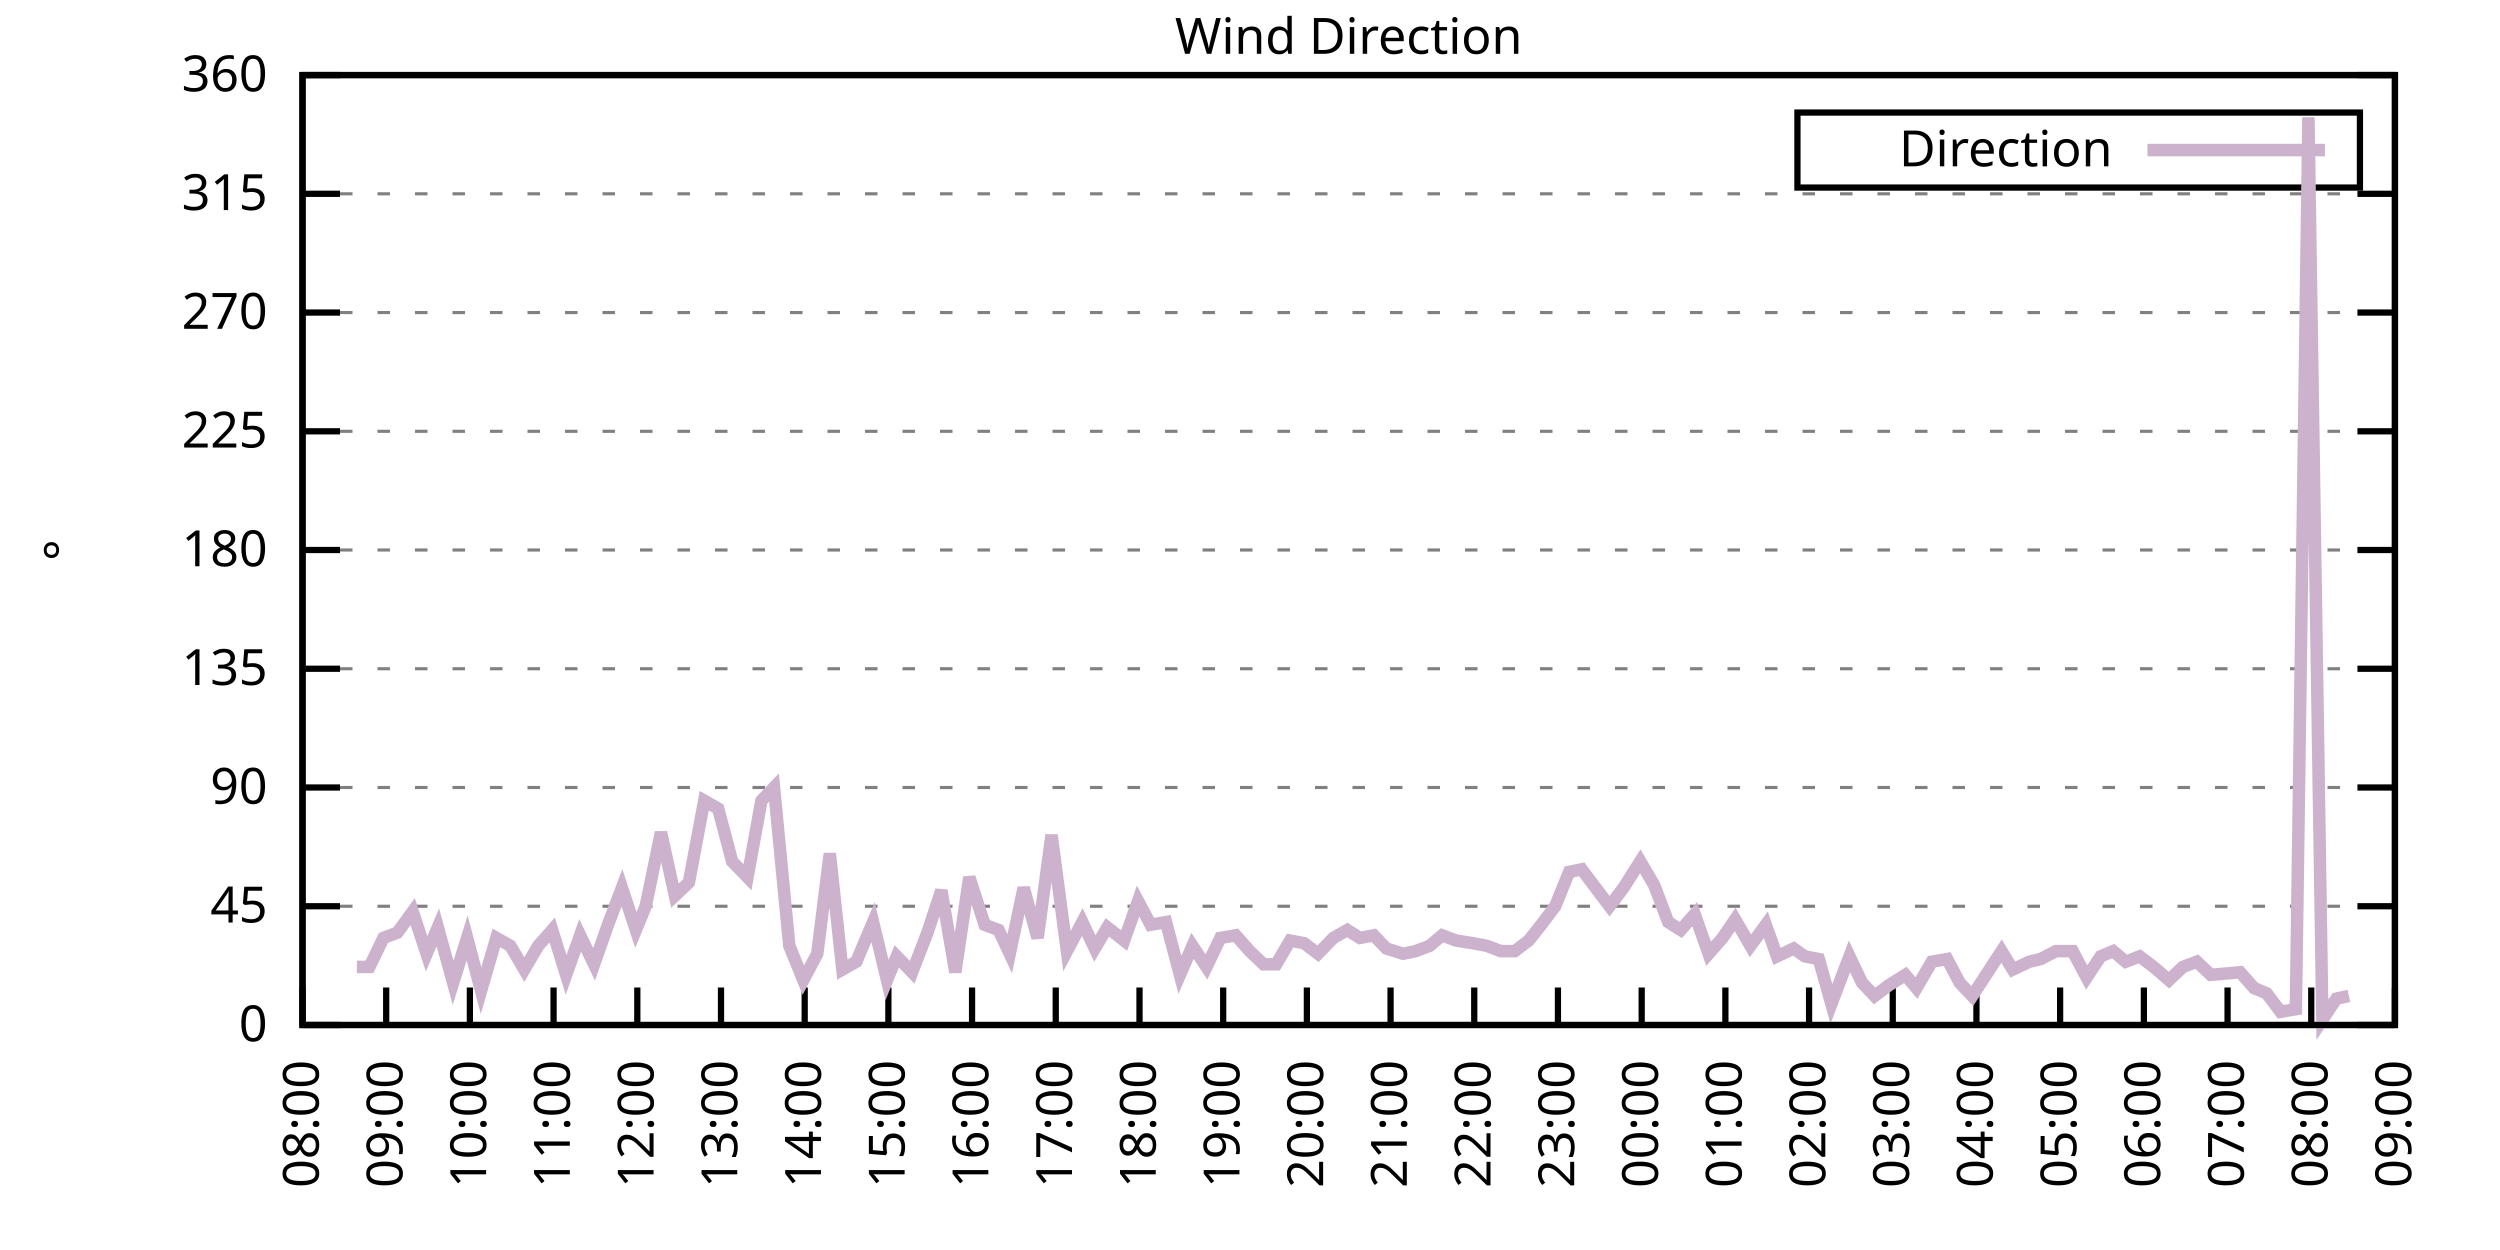
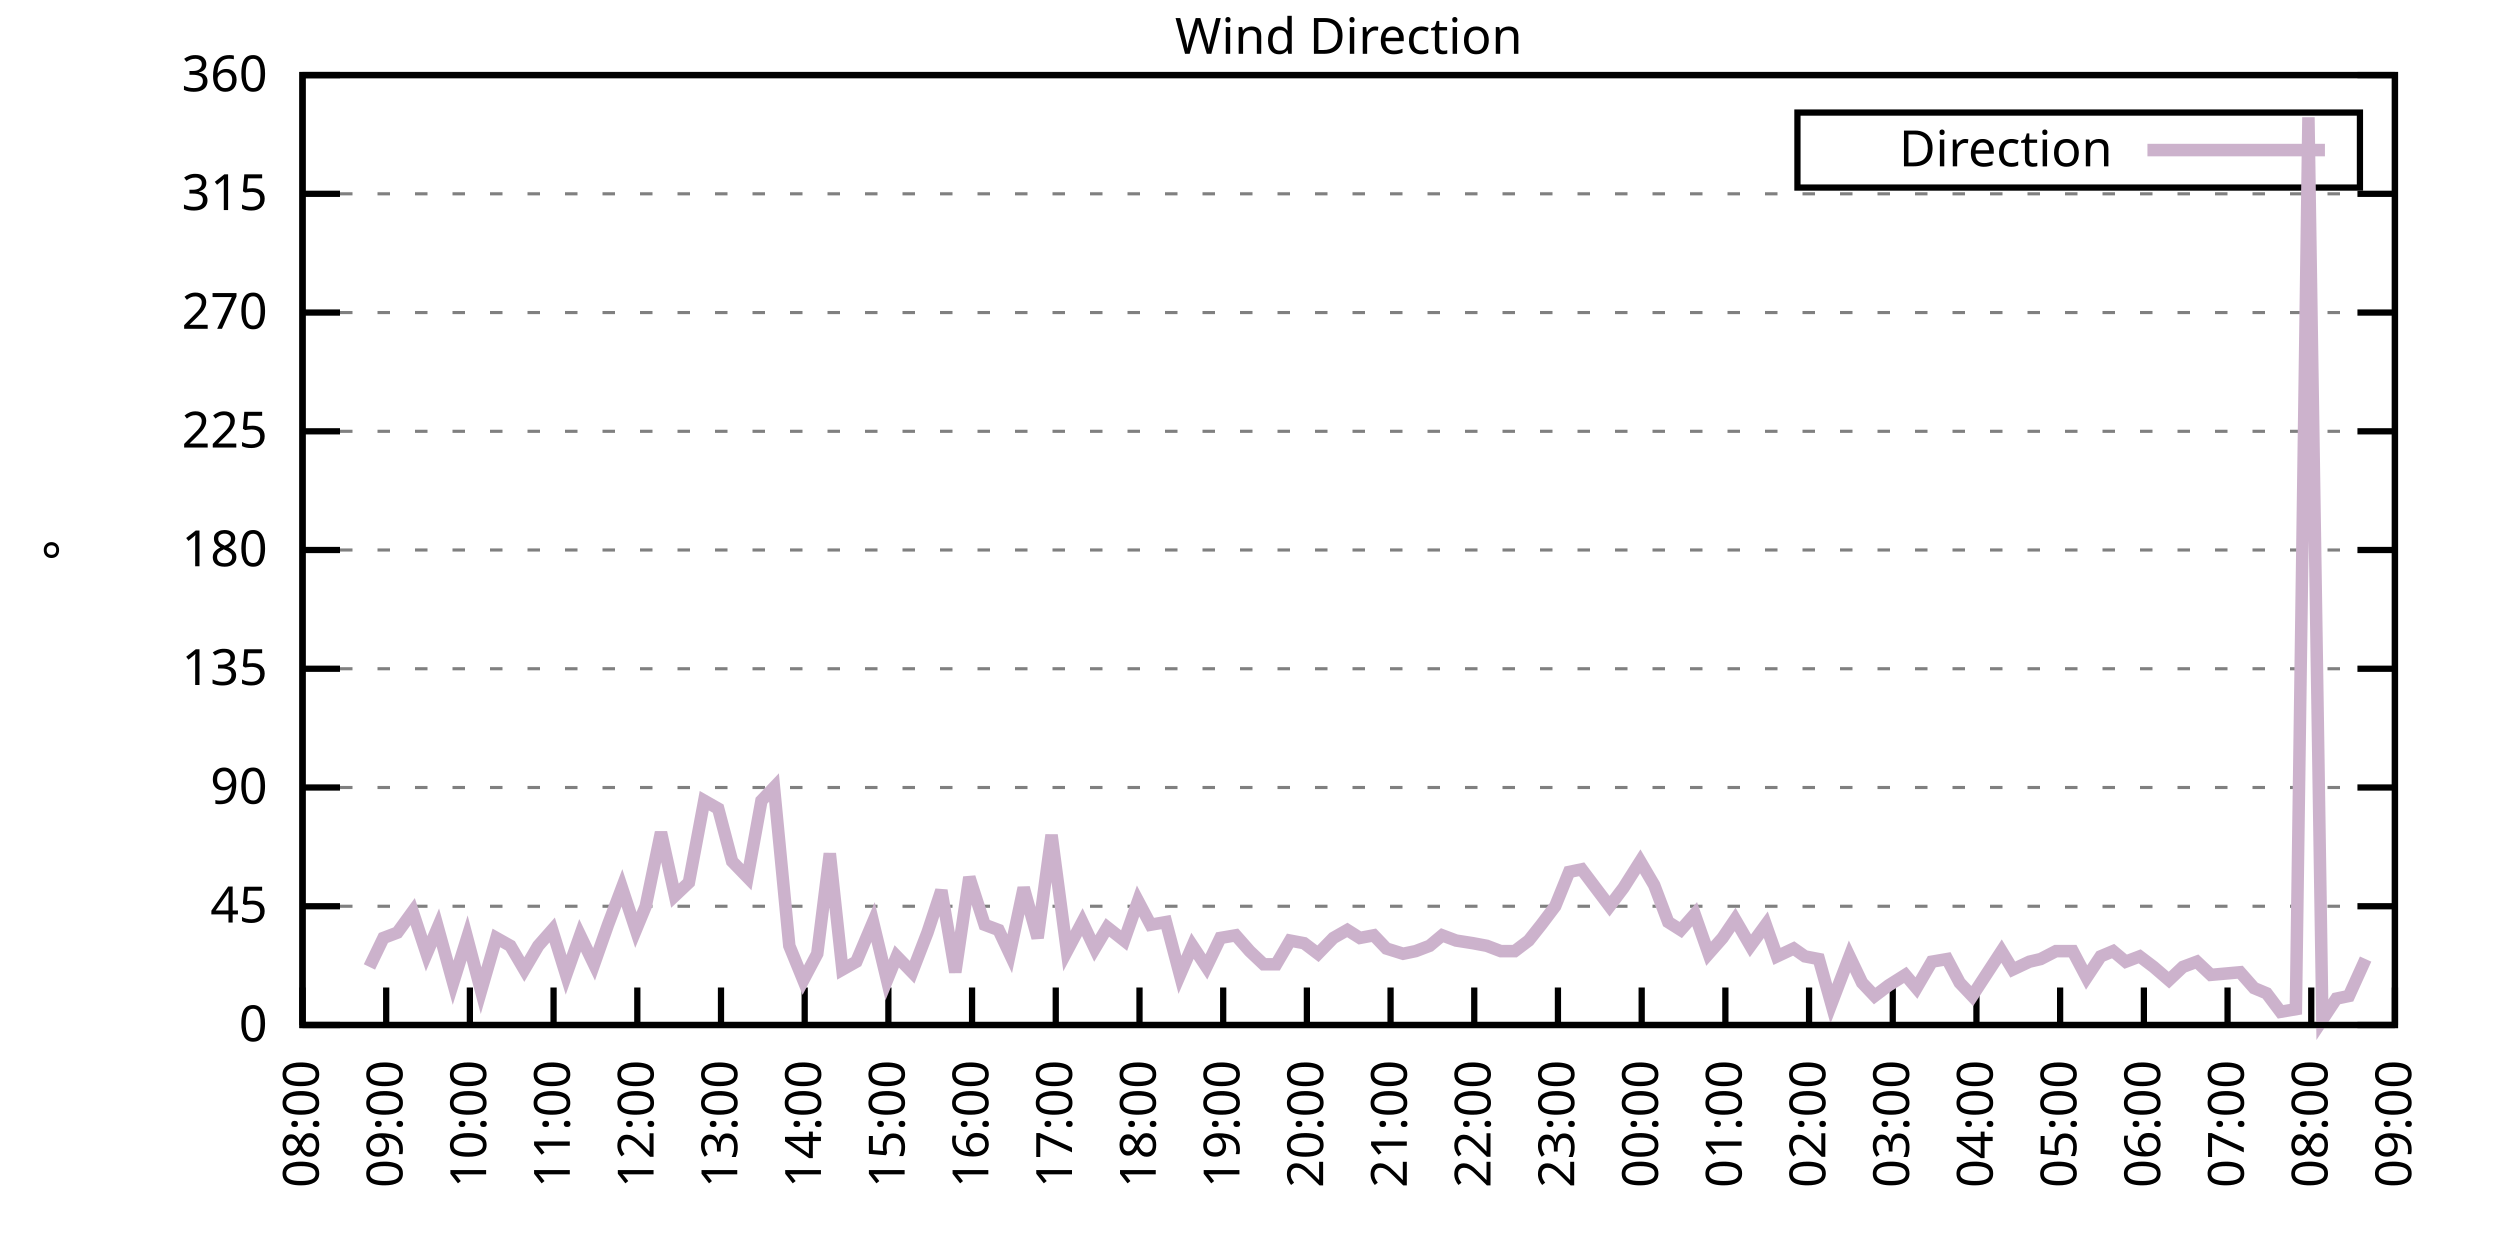
<svg xmlns="http://www.w3.org/2000/svg" xmlns:xlink="http://www.w3.org/1999/xlink" width="400" height="200" viewBox="0 0 400 200">
  <g id="gnuplot_canvas">
    <rect x="0" y="0" width="400" height="200" fill="none" />
    <defs>
      <circle id="gpDot" r="0.5" stroke-width="0.5" stroke="currentColor" />
      <path id="gpPt0" stroke-width="0.333" stroke="currentColor" d="M-1,0 h2 M0,-1 v2" />
      <path id="gpPt1" stroke-width="0.333" stroke="currentColor" d="M-1,-1 L1,1 M1,-1 L-1,1" />
      <path id="gpPt2" stroke-width="0.333" stroke="currentColor" d="M-1,0 L1,0 M0,-1 L0,1 M-1,-1 L1,1 M-1,1 L1,-1" />
      <rect id="gpPt3" stroke-width="0.333" stroke="currentColor" x="-1" y="-1" width="2" height="2" />
      <rect id="gpPt4" stroke-width="0.333" stroke="currentColor" fill="currentColor" x="-1" y="-1" width="2" height="2" />
      <circle id="gpPt5" stroke-width="0.333" stroke="currentColor" cx="0" cy="0" r="1" />
      <use xlink:href="#gpPt5" id="gpPt6" fill="currentColor" stroke="none" />
      <path id="gpPt7" stroke-width="0.333" stroke="currentColor" d="M0,-1.33 L-1.33,0.67 L1.33,0.67 z" />
      <use xlink:href="#gpPt7" id="gpPt8" fill="currentColor" stroke="none" />
      <use xlink:href="#gpPt7" id="gpPt9" stroke="currentColor" transform="rotate(180)" />
      <use xlink:href="#gpPt9" id="gpPt10" fill="currentColor" stroke="none" />
      <use xlink:href="#gpPt3" id="gpPt11" stroke="currentColor" transform="rotate(45)" />
      <use xlink:href="#gpPt11" id="gpPt12" fill="currentColor" stroke="none" />
      <path id="gpPt13" stroke-width="0.333" stroke="currentColor" d="M0,1.330 L1.265,0.411 L0.782,-1.067 L-0.782,-1.076 L-1.265,0.411 z" />
      <use xlink:href="#gpPt13" id="gpPt14" fill="currentColor" stroke="none" />
      <filter id="textbox" filterUnits="objectBoundingBox" x="0" y="0" height="1" width="1">
        <feFlood flood-color="white" flood-opacity="1" result="bgnd" />
        <feComposite in="SourceGraphic" in2="bgnd" operator="atop" />
      </filter>
      <filter id="greybox" filterUnits="objectBoundingBox" x="0" y="0" height="1" width="1">
        <feFlood flood-color="lightgrey" flood-opacity="1" result="grey" />
        <feComposite in="SourceGraphic" in2="grey" operator="atop" />
      </filter>
    </defs>
    <g fill="none" color="white" stroke="currentColor" stroke-width="1.00" stroke-linecap="butt" stroke-linejoin="miter">
</g>
    <g fill="none" color="black" stroke="currentColor" stroke-width="1.00" stroke-linecap="butt" stroke-linejoin="miter">
      <g stroke="none" shape-rendering="crispEdges">
        <polygon fill="rgb(255, 255, 255)" points="48.40,164.00 383.18,164.00 383.18,12.02 48.40,12.02 " />
      </g>
    </g>
    <g fill="none" color="black" stroke="currentColor" stroke-width="1.00" stroke-linecap="butt" stroke-linejoin="miter">
</g>
    <g fill="none" color="black" stroke="black" stroke-width="0.50" stroke-linecap="butt" stroke-linejoin="miter">
</g>
    <g fill="none" color="gray" stroke="currentColor" stroke-width="0.50" stroke-linecap="butt" stroke-linejoin="miter">
      <path stroke="gray" stroke-dasharray="2,4" class="gridline" d="M48.40,164.00 L383.19,164.00  " />
    </g>
    <g fill="none" color="gray" stroke="gray" stroke-width="1.00" stroke-linecap="butt" stroke-linejoin="miter">
</g>
    <g fill="none" color="black" stroke="currentColor" stroke-width="1.00" stroke-linecap="butt" stroke-linejoin="miter">
      <path stroke="black" d="M48.40,164.00 L54.40,164.00 M383.19,164.00 L377.19,164.00  " />
      <g transform="translate(42.80,166.60)" stroke="none" fill="black" font-family="Sans" font-size="8.00" text-anchor="end">
        <text>
          <tspan font-family="Sans"> 0</tspan>
        </text>
      </g>
    </g>
    <g fill="none" color="black" stroke="currentColor" stroke-width="1.00" stroke-linecap="butt" stroke-linejoin="miter">
</g>
    <g fill="none" color="black" stroke="black" stroke-width="0.50" stroke-linecap="butt" stroke-linejoin="miter">
</g>
    <g fill="none" color="gray" stroke="currentColor" stroke-width="0.50" stroke-linecap="butt" stroke-linejoin="miter">
      <path stroke="gray" stroke-dasharray="2,4" class="gridline" d="M48.40,145.00 L383.19,145.00  " />
    </g>
    <g fill="none" color="gray" stroke="gray" stroke-width="1.00" stroke-linecap="butt" stroke-linejoin="miter">
</g>
    <g fill="none" color="black" stroke="currentColor" stroke-width="1.00" stroke-linecap="butt" stroke-linejoin="miter">
      <path stroke="black" d="M48.40,145.00 L54.40,145.00 M383.19,145.00 L377.19,145.00  " />
      <g transform="translate(42.80,147.60)" stroke="none" fill="black" font-family="Sans" font-size="8.00" text-anchor="end">
        <text>
          <tspan font-family="Sans"> 45</tspan>
        </text>
      </g>
    </g>
    <g fill="none" color="black" stroke="currentColor" stroke-width="1.00" stroke-linecap="butt" stroke-linejoin="miter">
</g>
    <g fill="none" color="black" stroke="black" stroke-width="0.50" stroke-linecap="butt" stroke-linejoin="miter">
</g>
    <g fill="none" color="gray" stroke="currentColor" stroke-width="0.50" stroke-linecap="butt" stroke-linejoin="miter">
      <path stroke="gray" stroke-dasharray="2,4" class="gridline" d="M48.40,126.00 L383.19,126.00  " />
    </g>
    <g fill="none" color="gray" stroke="gray" stroke-width="1.00" stroke-linecap="butt" stroke-linejoin="miter">
</g>
    <g fill="none" color="black" stroke="currentColor" stroke-width="1.00" stroke-linecap="butt" stroke-linejoin="miter">
      <path stroke="black" d="M48.40,126.00 L54.40,126.00 M383.19,126.00 L377.19,126.00  " />
      <g transform="translate(42.80,128.60)" stroke="none" fill="black" font-family="Sans" font-size="8.00" text-anchor="end">
        <text>
          <tspan font-family="Sans"> 90</tspan>
        </text>
      </g>
    </g>
    <g fill="none" color="black" stroke="currentColor" stroke-width="1.00" stroke-linecap="butt" stroke-linejoin="miter">
</g>
    <g fill="none" color="black" stroke="black" stroke-width="0.50" stroke-linecap="butt" stroke-linejoin="miter">
</g>
    <g fill="none" color="gray" stroke="currentColor" stroke-width="0.50" stroke-linecap="butt" stroke-linejoin="miter">
      <path stroke="gray" stroke-dasharray="2,4" class="gridline" d="M48.40,107.00 L383.19,107.00  " />
    </g>
    <g fill="none" color="gray" stroke="gray" stroke-width="1.00" stroke-linecap="butt" stroke-linejoin="miter">
</g>
    <g fill="none" color="black" stroke="currentColor" stroke-width="1.00" stroke-linecap="butt" stroke-linejoin="miter">
      <path stroke="black" d="M48.40,107.00 L54.40,107.00 M383.19,107.00 L377.19,107.00  " />
      <g transform="translate(42.80,109.60)" stroke="none" fill="black" font-family="Sans" font-size="8.00" text-anchor="end">
        <text>
          <tspan font-family="Sans"> 135</tspan>
        </text>
      </g>
    </g>
    <g fill="none" color="black" stroke="currentColor" stroke-width="1.00" stroke-linecap="butt" stroke-linejoin="miter">
</g>
    <g fill="none" color="black" stroke="black" stroke-width="0.50" stroke-linecap="butt" stroke-linejoin="miter">
</g>
    <g fill="none" color="gray" stroke="currentColor" stroke-width="0.50" stroke-linecap="butt" stroke-linejoin="miter">
      <path stroke="gray" stroke-dasharray="2,4" class="gridline" d="M48.40,88.00 L383.19,88.00  " />
    </g>
    <g fill="none" color="gray" stroke="gray" stroke-width="1.00" stroke-linecap="butt" stroke-linejoin="miter">
</g>
    <g fill="none" color="black" stroke="currentColor" stroke-width="1.00" stroke-linecap="butt" stroke-linejoin="miter">
      <path stroke="black" d="M48.40,88.00 L54.40,88.00 M383.19,88.00 L377.19,88.00  " />
      <g transform="translate(42.80,90.60)" stroke="none" fill="black" font-family="Sans" font-size="8.00" text-anchor="end">
        <text>
          <tspan font-family="Sans"> 180</tspan>
        </text>
      </g>
    </g>
    <g fill="none" color="black" stroke="currentColor" stroke-width="1.00" stroke-linecap="butt" stroke-linejoin="miter">
</g>
    <g fill="none" color="black" stroke="black" stroke-width="0.50" stroke-linecap="butt" stroke-linejoin="miter">
</g>
    <g fill="none" color="gray" stroke="currentColor" stroke-width="0.50" stroke-linecap="butt" stroke-linejoin="miter">
      <path stroke="gray" stroke-dasharray="2,4" class="gridline" d="M48.40,69.01 L383.19,69.01  " />
    </g>
    <g fill="none" color="gray" stroke="gray" stroke-width="1.00" stroke-linecap="butt" stroke-linejoin="miter">
</g>
    <g fill="none" color="black" stroke="currentColor" stroke-width="1.00" stroke-linecap="butt" stroke-linejoin="miter">
      <path stroke="black" d="M48.40,69.01 L54.40,69.01 M383.19,69.01 L377.19,69.01  " />
      <g transform="translate(42.80,71.61)" stroke="none" fill="black" font-family="Sans" font-size="8.00" text-anchor="end">
        <text>
          <tspan font-family="Sans"> 225</tspan>
        </text>
      </g>
    </g>
    <g fill="none" color="black" stroke="currentColor" stroke-width="1.00" stroke-linecap="butt" stroke-linejoin="miter">
</g>
    <g fill="none" color="black" stroke="black" stroke-width="0.50" stroke-linecap="butt" stroke-linejoin="miter">
</g>
    <g fill="none" color="gray" stroke="currentColor" stroke-width="0.50" stroke-linecap="butt" stroke-linejoin="miter">
      <path stroke="gray" stroke-dasharray="2,4" class="gridline" d="M48.40,50.01 L383.19,50.01  " />
    </g>
    <g fill="none" color="gray" stroke="gray" stroke-width="1.00" stroke-linecap="butt" stroke-linejoin="miter">
</g>
    <g fill="none" color="black" stroke="currentColor" stroke-width="1.00" stroke-linecap="butt" stroke-linejoin="miter">
      <path stroke="black" d="M48.40,50.01 L54.40,50.01 M383.19,50.01 L377.19,50.01  " />
      <g transform="translate(42.80,52.61)" stroke="none" fill="black" font-family="Sans" font-size="8.00" text-anchor="end">
        <text>
          <tspan font-family="Sans"> 270</tspan>
        </text>
      </g>
    </g>
    <g fill="none" color="black" stroke="currentColor" stroke-width="1.00" stroke-linecap="butt" stroke-linejoin="miter">
</g>
    <g fill="none" color="black" stroke="black" stroke-width="0.50" stroke-linecap="butt" stroke-linejoin="miter">
</g>
    <g fill="none" color="gray" stroke="currentColor" stroke-width="0.50" stroke-linecap="butt" stroke-linejoin="miter">
      <path stroke="gray" stroke-dasharray="2,4" class="gridline" d="M48.40,31.01 L383.19,31.01  " />
    </g>
    <g fill="none" color="gray" stroke="gray" stroke-width="1.00" stroke-linecap="butt" stroke-linejoin="miter">
</g>
    <g fill="none" color="black" stroke="currentColor" stroke-width="1.00" stroke-linecap="butt" stroke-linejoin="miter">
      <path stroke="black" d="M48.40,31.01 L54.40,31.01 M383.19,31.01 L377.19,31.01  " />
      <g transform="translate(42.80,33.61)" stroke="none" fill="black" font-family="Sans" font-size="8.00" text-anchor="end">
        <text>
          <tspan font-family="Sans"> 315</tspan>
        </text>
      </g>
    </g>
    <g fill="none" color="black" stroke="currentColor" stroke-width="1.00" stroke-linecap="butt" stroke-linejoin="miter">
</g>
    <g fill="none" color="black" stroke="black" stroke-width="0.50" stroke-linecap="butt" stroke-linejoin="miter">
</g>
    <g fill="none" color="gray" stroke="currentColor" stroke-width="0.50" stroke-linecap="butt" stroke-linejoin="miter">
      <path stroke="gray" stroke-dasharray="2,4" class="gridline" d="M48.40,12.01 L383.19,12.01  " />
    </g>
    <g fill="none" color="gray" stroke="gray" stroke-width="1.00" stroke-linecap="butt" stroke-linejoin="miter">
</g>
    <g fill="none" color="black" stroke="currentColor" stroke-width="1.00" stroke-linecap="butt" stroke-linejoin="miter">
      <path stroke="black" d="M48.40,12.01 L54.40,12.01 M383.19,12.01 L377.19,12.01  " />
      <g transform="translate(42.80,14.61)" stroke="none" fill="black" font-family="Sans" font-size="8.00" text-anchor="end">
        <text>
          <tspan font-family="Sans"> 360</tspan>
        </text>
      </g>
    </g>
    <g fill="none" color="black" stroke="currentColor" stroke-width="1.00" stroke-linecap="butt" stroke-linejoin="miter">
      <path stroke="black" d="M48.40,164.00 L48.40,158.00  " />
      <g transform="translate(51.00,169.60) rotate(270.00)" stroke="none" fill="black" font-family="Sans" font-size="8.00" text-anchor="end">
        <text>
          <tspan font-family="Sans">08:00</tspan>
        </text>
      </g>
    </g>
    <g fill="none" color="black" stroke="currentColor" stroke-width="1.00" stroke-linecap="butt" stroke-linejoin="miter">
      <path stroke="black" d="M61.79,164.00 L61.79,158.00  " />
      <g transform="translate(64.39,169.60) rotate(270.00)" stroke="none" fill="black" font-family="Sans" font-size="8.00" text-anchor="end">
        <text>
          <tspan font-family="Sans">09:00</tspan>
        </text>
      </g>
    </g>
    <g fill="none" color="black" stroke="currentColor" stroke-width="1.00" stroke-linecap="butt" stroke-linejoin="miter">
      <path stroke="black" d="M75.18,164.00 L75.18,158.00  " />
      <g transform="translate(77.78,169.60) rotate(270.00)" stroke="none" fill="black" font-family="Sans" font-size="8.00" text-anchor="end">
        <text>
          <tspan font-family="Sans">10:00</tspan>
        </text>
      </g>
    </g>
    <g fill="none" color="black" stroke="currentColor" stroke-width="1.00" stroke-linecap="butt" stroke-linejoin="miter">
      <path stroke="black" d="M88.57,164.00 L88.57,158.00  " />
      <g transform="translate(91.17,169.60) rotate(270.00)" stroke="none" fill="black" font-family="Sans" font-size="8.00" text-anchor="end">
        <text>
          <tspan font-family="Sans">11:00</tspan>
        </text>
      </g>
    </g>
    <g fill="none" color="black" stroke="currentColor" stroke-width="1.00" stroke-linecap="butt" stroke-linejoin="miter">
      <path stroke="black" d="M101.97,164.00 L101.97,158.00  " />
      <g transform="translate(104.57,169.60) rotate(270.00)" stroke="none" fill="black" font-family="Sans" font-size="8.00" text-anchor="end">
        <text>
          <tspan font-family="Sans">12:00</tspan>
        </text>
      </g>
    </g>
    <g fill="none" color="black" stroke="currentColor" stroke-width="1.00" stroke-linecap="butt" stroke-linejoin="miter">
      <path stroke="black" d="M115.36,164.00 L115.36,158.00  " />
      <g transform="translate(117.96,169.60) rotate(270.00)" stroke="none" fill="black" font-family="Sans" font-size="8.00" text-anchor="end">
        <text>
          <tspan font-family="Sans">13:00</tspan>
        </text>
      </g>
    </g>
    <g fill="none" color="black" stroke="currentColor" stroke-width="1.00" stroke-linecap="butt" stroke-linejoin="miter">
      <path stroke="black" d="M128.75,164.00 L128.75,158.00  " />
      <g transform="translate(131.35,169.60) rotate(270.00)" stroke="none" fill="black" font-family="Sans" font-size="8.00" text-anchor="end">
        <text>
          <tspan font-family="Sans">14:00</tspan>
        </text>
      </g>
    </g>
    <g fill="none" color="black" stroke="currentColor" stroke-width="1.00" stroke-linecap="butt" stroke-linejoin="miter">
      <path stroke="black" d="M142.14,164.00 L142.14,158.00  " />
      <g transform="translate(144.74,169.60) rotate(270.00)" stroke="none" fill="black" font-family="Sans" font-size="8.00" text-anchor="end">
        <text>
          <tspan font-family="Sans">15:00</tspan>
        </text>
      </g>
    </g>
    <g fill="none" color="black" stroke="currentColor" stroke-width="1.00" stroke-linecap="butt" stroke-linejoin="miter">
      <path stroke="black" d="M155.53,164.00 L155.53,158.00  " />
      <g transform="translate(158.13,169.60) rotate(270.00)" stroke="none" fill="black" font-family="Sans" font-size="8.00" text-anchor="end">
        <text>
          <tspan font-family="Sans">16:00</tspan>
        </text>
      </g>
    </g>
    <g fill="none" color="black" stroke="currentColor" stroke-width="1.00" stroke-linecap="butt" stroke-linejoin="miter">
      <path stroke="black" d="M168.92,164.00 L168.92,158.00  " />
      <g transform="translate(171.52,169.60) rotate(270.00)" stroke="none" fill="black" font-family="Sans" font-size="8.00" text-anchor="end">
        <text>
          <tspan font-family="Sans">17:00</tspan>
        </text>
      </g>
    </g>
    <g fill="none" color="black" stroke="currentColor" stroke-width="1.00" stroke-linecap="butt" stroke-linejoin="miter">
      <path stroke="black" d="M182.32,164.00 L182.32,158.00  " />
      <g transform="translate(184.92,169.60) rotate(270.00)" stroke="none" fill="black" font-family="Sans" font-size="8.00" text-anchor="end">
        <text>
          <tspan font-family="Sans">18:00</tspan>
        </text>
      </g>
    </g>
    <g fill="none" color="black" stroke="currentColor" stroke-width="1.00" stroke-linecap="butt" stroke-linejoin="miter">
      <path stroke="black" d="M195.71,164.00 L195.71,158.00  " />
      <g transform="translate(198.31,169.60) rotate(270.00)" stroke="none" fill="black" font-family="Sans" font-size="8.00" text-anchor="end">
        <text>
          <tspan font-family="Sans">19:00</tspan>
        </text>
      </g>
    </g>
    <g fill="none" color="black" stroke="currentColor" stroke-width="1.00" stroke-linecap="butt" stroke-linejoin="miter">
      <path stroke="black" d="M209.10,164.00 L209.10,158.00  " />
      <g transform="translate(211.70,169.60) rotate(270.00)" stroke="none" fill="black" font-family="Sans" font-size="8.00" text-anchor="end">
        <text>
          <tspan font-family="Sans">20:00</tspan>
        </text>
      </g>
    </g>
    <g fill="none" color="black" stroke="currentColor" stroke-width="1.00" stroke-linecap="butt" stroke-linejoin="miter">
      <path stroke="black" d="M222.49,164.00 L222.49,158.00  " />
      <g transform="translate(225.09,169.60) rotate(270.00)" stroke="none" fill="black" font-family="Sans" font-size="8.00" text-anchor="end">
        <text>
          <tspan font-family="Sans">21:00</tspan>
        </text>
      </g>
    </g>
    <g fill="none" color="black" stroke="currentColor" stroke-width="1.00" stroke-linecap="butt" stroke-linejoin="miter">
      <path stroke="black" d="M235.88,164.00 L235.88,158.00  " />
      <g transform="translate(238.48,169.60) rotate(270.00)" stroke="none" fill="black" font-family="Sans" font-size="8.00" text-anchor="end">
        <text>
          <tspan font-family="Sans">22:00</tspan>
        </text>
      </g>
    </g>
    <g fill="none" color="black" stroke="currentColor" stroke-width="1.00" stroke-linecap="butt" stroke-linejoin="miter">
      <path stroke="black" d="M249.27,164.00 L249.27,158.00  " />
      <g transform="translate(251.87,169.60) rotate(270.00)" stroke="none" fill="black" font-family="Sans" font-size="8.00" text-anchor="end">
        <text>
          <tspan font-family="Sans">23:00</tspan>
        </text>
      </g>
    </g>
    <g fill="none" color="black" stroke="currentColor" stroke-width="1.00" stroke-linecap="butt" stroke-linejoin="miter">
      <path stroke="black" d="M262.67,164.00 L262.67,158.00  " />
      <g transform="translate(265.27,169.60) rotate(270.00)" stroke="none" fill="black" font-family="Sans" font-size="8.00" text-anchor="end">
        <text>
          <tspan font-family="Sans">00:00</tspan>
        </text>
      </g>
    </g>
    <g fill="none" color="black" stroke="currentColor" stroke-width="1.00" stroke-linecap="butt" stroke-linejoin="miter">
      <path stroke="black" d="M276.06,164.00 L276.06,158.00  " />
      <g transform="translate(278.66,169.60) rotate(270.00)" stroke="none" fill="black" font-family="Sans" font-size="8.00" text-anchor="end">
        <text>
          <tspan font-family="Sans">01:00</tspan>
        </text>
      </g>
    </g>
    <g fill="none" color="black" stroke="currentColor" stroke-width="1.00" stroke-linecap="butt" stroke-linejoin="miter">
      <path stroke="black" d="M289.45,164.00 L289.45,158.00  " />
      <g transform="translate(292.05,169.60) rotate(270.00)" stroke="none" fill="black" font-family="Sans" font-size="8.00" text-anchor="end">
        <text>
          <tspan font-family="Sans">02:00</tspan>
        </text>
      </g>
    </g>
    <g fill="none" color="black" stroke="currentColor" stroke-width="1.00" stroke-linecap="butt" stroke-linejoin="miter">
      <path stroke="black" d="M302.84,164.00 L302.84,158.00  " />
      <g transform="translate(305.44,169.60) rotate(270.00)" stroke="none" fill="black" font-family="Sans" font-size="8.00" text-anchor="end">
        <text>
          <tspan font-family="Sans">03:00</tspan>
        </text>
      </g>
    </g>
    <g fill="none" color="black" stroke="currentColor" stroke-width="1.00" stroke-linecap="butt" stroke-linejoin="miter">
      <path stroke="black" d="M316.23,164.00 L316.23,158.00  " />
      <g transform="translate(318.83,169.60) rotate(270.00)" stroke="none" fill="black" font-family="Sans" font-size="8.00" text-anchor="end">
        <text>
          <tspan font-family="Sans">04:00</tspan>
        </text>
      </g>
    </g>
    <g fill="none" color="black" stroke="currentColor" stroke-width="1.00" stroke-linecap="butt" stroke-linejoin="miter">
      <path stroke="black" d="M329.62,164.00 L329.62,158.00  " />
      <g transform="translate(332.22,169.60) rotate(270.00)" stroke="none" fill="black" font-family="Sans" font-size="8.00" text-anchor="end">
        <text>
          <tspan font-family="Sans">05:00</tspan>
        </text>
      </g>
    </g>
    <g fill="none" color="black" stroke="currentColor" stroke-width="1.00" stroke-linecap="butt" stroke-linejoin="miter">
      <path stroke="black" d="M343.02,164.00 L343.02,158.00  " />
      <g transform="translate(345.62,169.60) rotate(270.00)" stroke="none" fill="black" font-family="Sans" font-size="8.00" text-anchor="end">
        <text>
          <tspan font-family="Sans">06:00</tspan>
        </text>
      </g>
    </g>
    <g fill="none" color="black" stroke="currentColor" stroke-width="1.00" stroke-linecap="butt" stroke-linejoin="miter">
      <path stroke="black" d="M356.41,164.00 L356.41,158.00  " />
      <g transform="translate(359.01,169.60) rotate(270.00)" stroke="none" fill="black" font-family="Sans" font-size="8.00" text-anchor="end">
        <text>
          <tspan font-family="Sans">07:00</tspan>
        </text>
      </g>
    </g>
    <g fill="none" color="black" stroke="currentColor" stroke-width="1.00" stroke-linecap="butt" stroke-linejoin="miter">
      <path stroke="black" d="M369.80,164.00 L369.80,158.00  " />
      <g transform="translate(372.40,169.60) rotate(270.00)" stroke="none" fill="black" font-family="Sans" font-size="8.00" text-anchor="end">
        <text>
          <tspan font-family="Sans">08:00</tspan>
        </text>
      </g>
    </g>
    <g fill="none" color="black" stroke="currentColor" stroke-width="1.00" stroke-linecap="butt" stroke-linejoin="miter">
      <path stroke="black" d="M383.19,164.00 L383.19,158.00  " />
      <g transform="translate(385.79,169.60) rotate(270.00)" stroke="none" fill="black" font-family="Sans" font-size="8.00" text-anchor="end">
        <text>
          <tspan font-family="Sans">09:00</tspan>
        </text>
      </g>
    </g>
    <g fill="none" color="black" stroke="currentColor" stroke-width="1.00" stroke-linecap="butt" stroke-linejoin="miter">
</g>
    <g fill="none" color="black" stroke="currentColor" stroke-width="1.00" stroke-linecap="butt" stroke-linejoin="miter">
      <path stroke="black" d="M48.40,12.01 L48.40,164.00 L383.19,164.00 L383.19,12.01 L48.40,12.01 Z  " />
    </g>
    <g fill="none" color="black" stroke="currentColor" stroke-width="1.00" stroke-linecap="butt" stroke-linejoin="miter">
</g>
    <g fill="none" color="black" stroke="currentColor" stroke-width="1.00" stroke-linecap="butt" stroke-linejoin="miter">
      <path stroke="black" d="M287.59,30.01 L287.59,18.01 L377.59,18.01 L377.59,30.01 L287.59,30.01 Z  " />
    </g>
    <g id="Wind_direction_plot_1">
      <g fill="none" color="white" stroke="black" stroke-width="2.00" stroke-linecap="butt" stroke-linejoin="miter">
</g>
      <g fill="none" color="black" stroke="currentColor" stroke-width="2.00" stroke-linecap="butt" stroke-linejoin="miter">
        <g transform="translate(337.99,26.61)" stroke="none" fill="black" font-family="Sans" font-size="8.00" text-anchor="end">
          <text>
            <tspan font-family="Sans">Direction</tspan>
          </text>
        </g>
      </g>
      <g fill="none" color="black" stroke="currentColor" stroke-width="2.00" stroke-linecap="butt" stroke-linejoin="miter">
-         <path stroke="rgb(204, 178, 204)" d="M343.59,24.01 L371.99,24.01 M57.10,154.71 L59.11,154.71 L61.35,150.07 L63.58,149.22 L66.03,145.85 L68.26,152.60   L70.05,148.38 L72.50,157.24 L74.74,150.07 L76.97,158.51 L79.42,150.07 L81.66,151.33 L83.89,155.13 L86.12,151.33   L88.35,148.80 L90.58,155.98 L92.82,149.65 L95.05,154.29 L97.28,147.96 L99.51,142.05 L101.74,148.80 L103.31,145.00   L105.76,133.18 L107.99,143.31 L110.22,141.20 L112.68,128.11 L114.91,129.38 L117.14,137.82 L119.60,140.36 L121.83,128.11   L123.84,126.00 L126.29,151.33 L128.53,156.82 L130.76,152.60 L132.77,136.56 L134.78,155.13 L137.01,153.87 L139.69,147.53   L141.92,156.82 L143.48,153.02 L145.94,155.56 L148.39,149.22 L150.62,142.47 L152.85,155.56 L155.09,140.36 L157.54,147.96   L159.77,148.80 L161.56,152.60 L163.79,142.05 L166.02,150.07 L168.25,133.60 L170.71,152.18 L173.17,147.53 L175.17,151.76   L177.18,148.38 L179.86,150.49 L182.09,144.16 L184.10,147.96 L186.56,147.53 L188.79,155.98 L190.80,151.33 L193.03,154.71   L195.26,150.07 L197.72,149.65 L199.95,152.18 L202.18,154.29 L204.19,154.29 L206.42,150.49 L208.65,150.91 L210.88,152.60   L213.34,150.07 L215.57,148.80 L217.58,150.07 L219.81,149.65 L221.82,151.76 L224.50,152.60 L226.51,152.18 L228.74,151.33   L230.75,149.65 L232.98,150.49 L235.66,150.91 L237.89,151.33 L240.12,152.18 L242.36,152.18 L244.59,150.49 L246.60,147.96   L248.83,145.00 L251.06,139.51 L253.07,139.09 L255.30,142.05 L257.53,145.00 L259.76,142.05 L262.44,137.82 L264.67,141.62   L266.91,147.53 L268.92,148.80 L271.15,146.27 L273.38,152.60 L275.61,150.07 L277.62,147.11 L280.07,151.33 L282.53,147.96   L284.32,153.02 L286.99,151.76 L288.78,153.02 L291.01,153.45 L293.02,160.62 L295.92,153.02 L297.93,157.24 L299.94,159.36   L302.17,157.67 L304.85,155.98 L306.63,158.09 L309.09,153.87 L311.54,153.45 L313.55,157.24 L315.56,159.36 L320.25,152.18   L322.04,155.13 L324.71,153.87 L326.50,153.45 L328.95,152.18 L331.63,152.18 L333.86,156.40 L336.10,153.02 L338.10,152.18   L340.11,153.87 L342.35,153.02 L344.58,154.71 L347.03,156.82 L349.26,154.71 L351.50,153.87 L353.73,155.98 L358.42,155.56   L360.65,158.09 L362.66,158.93 L364.89,161.89 L367.34,161.47 L369.35,18.77 L371.58,163.16 L373.82,159.78 L375.82,159.36    " />
+         <path stroke="rgb(204, 178, 204)" d="M343.59,24.01 L371.99,24.01 M59.11,154.71 L61.35,150.07 L63.58,149.22 L66.03,145.85 L68.26,152.60 L70.05,148.38   L72.50,157.24 L74.74,150.07 L76.97,158.51 L79.42,150.07 L81.66,151.33 L83.89,155.13 L86.12,151.33 L88.35,148.80   L90.58,155.98 L92.82,149.65 L95.05,154.29 L97.28,147.96 L99.51,142.05 L101.74,148.80 L103.31,145.00 L105.76,133.18   L107.99,143.31 L110.22,141.20 L112.68,128.11 L114.91,129.38 L117.14,137.82 L119.60,140.36 L121.83,128.11 L123.84,126.00   L126.29,151.33 L128.53,156.82 L130.76,152.60 L132.77,136.56 L134.78,155.13 L137.01,153.87 L139.69,147.53 L141.92,156.82   L143.48,153.02 L145.94,155.56 L148.39,149.22 L150.62,142.47 L152.85,155.56 L155.09,140.36 L157.54,147.96 L159.77,148.80   L161.56,152.60 L163.79,142.05 L166.02,150.07 L168.25,133.60 L170.71,152.18 L173.17,147.53 L175.17,151.76 L177.18,148.38   L179.86,150.49 L182.09,144.16 L184.10,147.96 L186.56,147.53 L188.79,155.98 L190.80,151.33 L193.03,154.71 L195.26,150.07   L197.72,149.65 L199.95,152.18 L202.18,154.29 L204.19,154.29 L206.42,150.49 L208.65,150.91 L210.88,152.60 L213.34,150.07   L215.57,148.80 L217.58,150.07 L219.81,149.65 L221.82,151.76 L224.50,152.60 L226.51,152.18 L228.74,151.33 L230.75,149.65   L232.98,150.49 L235.66,150.91 L237.89,151.33 L240.12,152.18 L242.36,152.18 L244.59,150.49 L246.60,147.96 L248.83,145.00   L251.06,139.51 L253.07,139.09 L255.30,142.05 L257.53,145.00 L259.76,142.05 L262.44,137.82 L264.67,141.62 L266.91,147.53   L268.92,148.80 L271.15,146.27 L273.38,152.60 L275.61,150.07 L277.62,147.11 L280.07,151.33 L282.53,147.96 L284.32,153.02   L286.99,151.76 L288.78,153.02 L291.01,153.45 L293.02,160.62 L295.92,153.02 L297.93,157.24 L299.94,159.36 L302.17,157.67   L304.85,155.98 L306.63,158.09 L309.09,153.87 L311.54,153.45 L313.55,157.24 L315.56,159.36 L320.25,152.18 L322.04,155.13   L324.71,153.87 L326.50,153.45 L328.95,152.18 L331.63,152.18 L333.86,156.40 L336.10,153.02 L338.10,152.18 L340.11,153.87   L342.35,153.02 L344.58,154.71 L347.03,156.82 L349.26,154.71 L351.50,153.87 L353.73,155.98 L358.42,155.56 L360.65,158.09   L362.66,158.93 L364.89,161.89 L367.34,161.47 L369.35,18.77 L371.58,163.16 L373.82,159.78 L375.82,159.36 L378.50,153.45    " />
      </g>
    </g>
    <g fill="none" color="black" stroke="currentColor" stroke-width="2.00" stroke-linecap="butt" stroke-linejoin="miter">
</g>
    <g fill="none" color="black" stroke="black" stroke-width="1.00" stroke-linecap="butt" stroke-linejoin="miter">
</g>
    <g fill="none" color="black" stroke="currentColor" stroke-width="1.00" stroke-linecap="butt" stroke-linejoin="miter">
      <path stroke="black" d="M48.40,12.01 L48.40,164.00 L383.19,164.00 L383.19,12.01 L48.40,12.01 Z  " />
      <g transform="translate(12.80,88.01) rotate(270.00)" stroke="none" fill="black" font-family="Sans" font-size="8.00" text-anchor="middle">
        <text>
          <tspan font-family="Sans">°</tspan>
        </text>
      </g>
    </g>
    <g fill="none" color="black" stroke="currentColor" stroke-width="1.00" stroke-linecap="butt" stroke-linejoin="miter">
</g>
    <g fill="none" color="black" stroke="currentColor" stroke-width="1.00" stroke-linecap="butt" stroke-linejoin="miter">
      <g transform="translate(215.79,8.61)" stroke="none" fill="black" font-family="Sans" font-size="8.00" text-anchor="middle">
        <text>
          <tspan font-family="Sans">Wind Direction</tspan>
        </text>
      </g>
    </g>
    <g fill="none" color="black" stroke="currentColor" stroke-width="1.00" stroke-linecap="butt" stroke-linejoin="miter">
</g>
  </g>
</svg>
